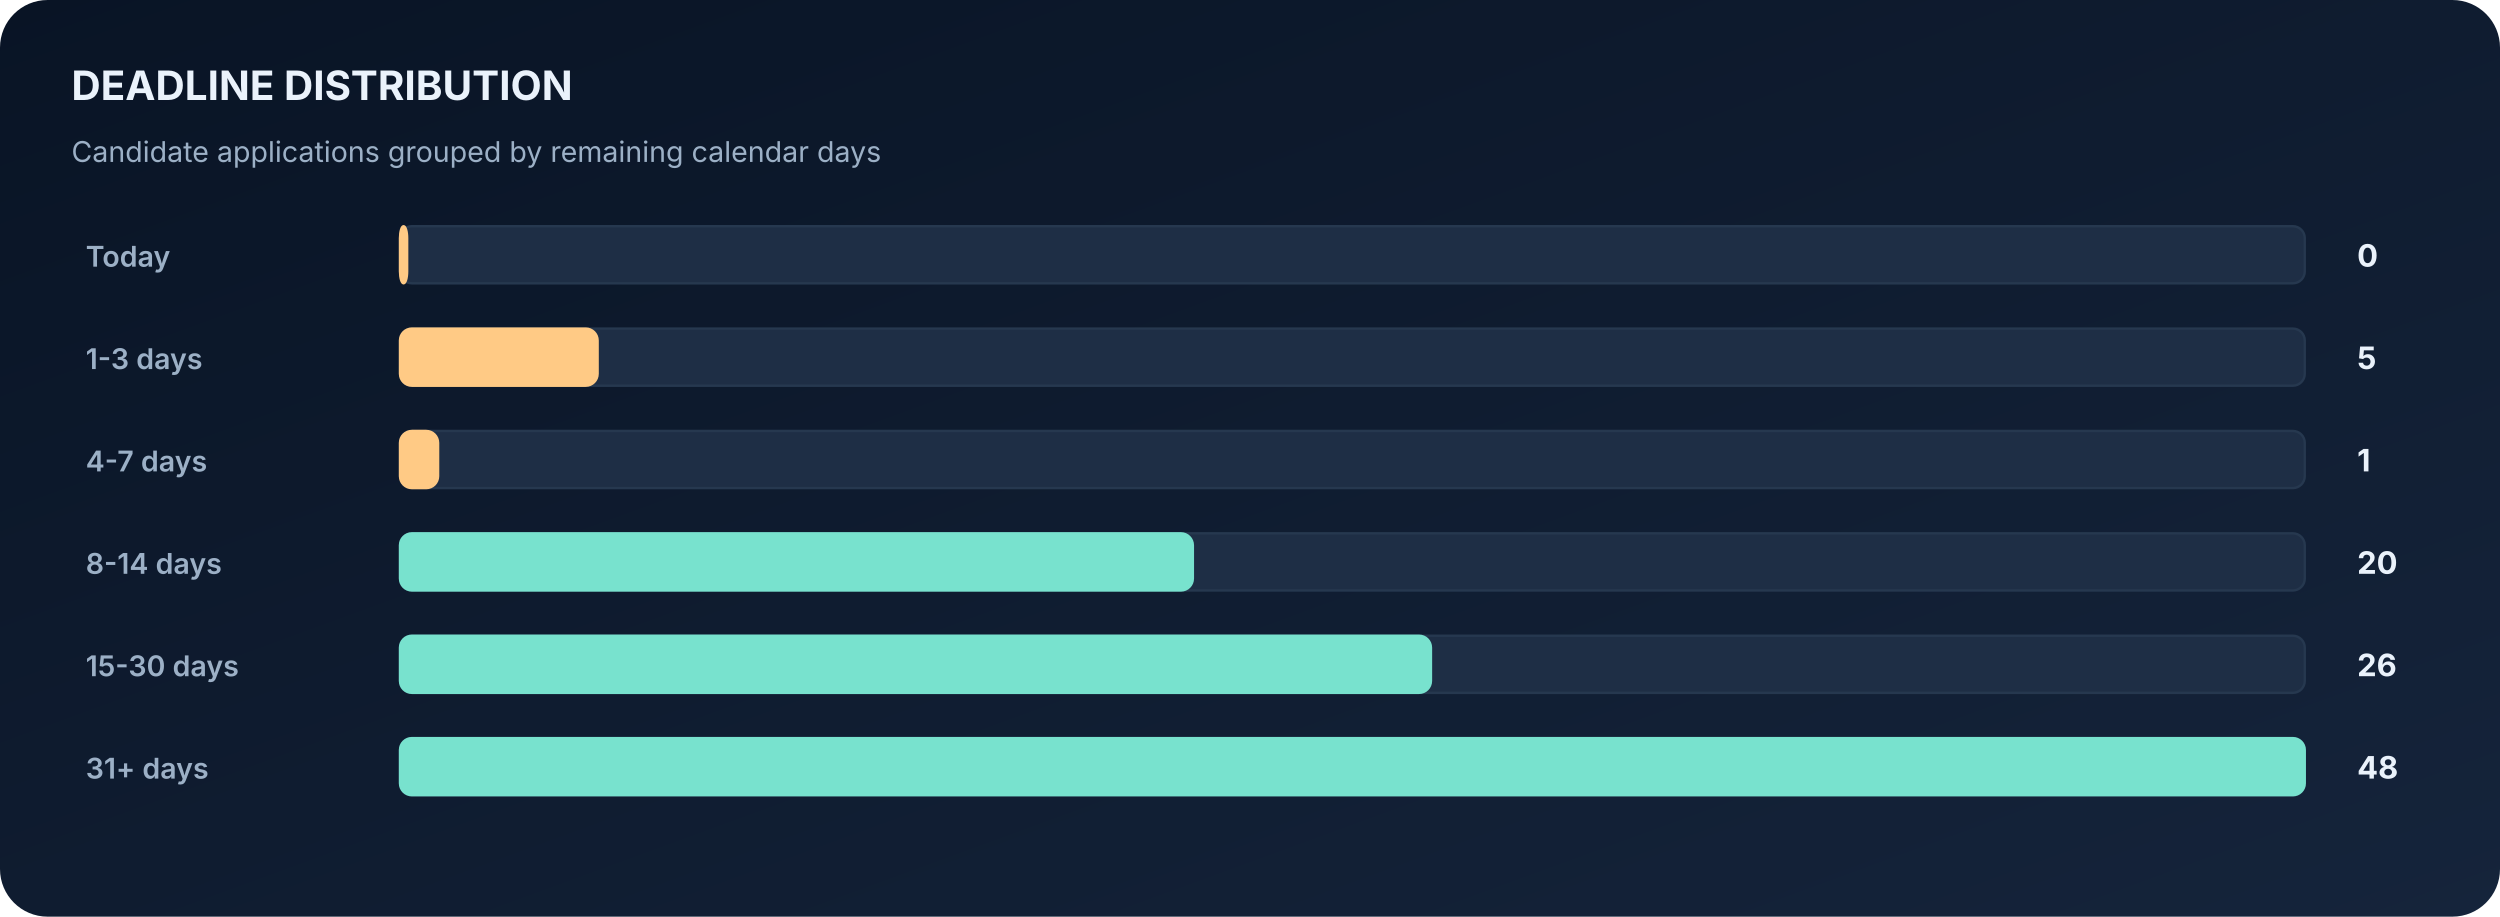
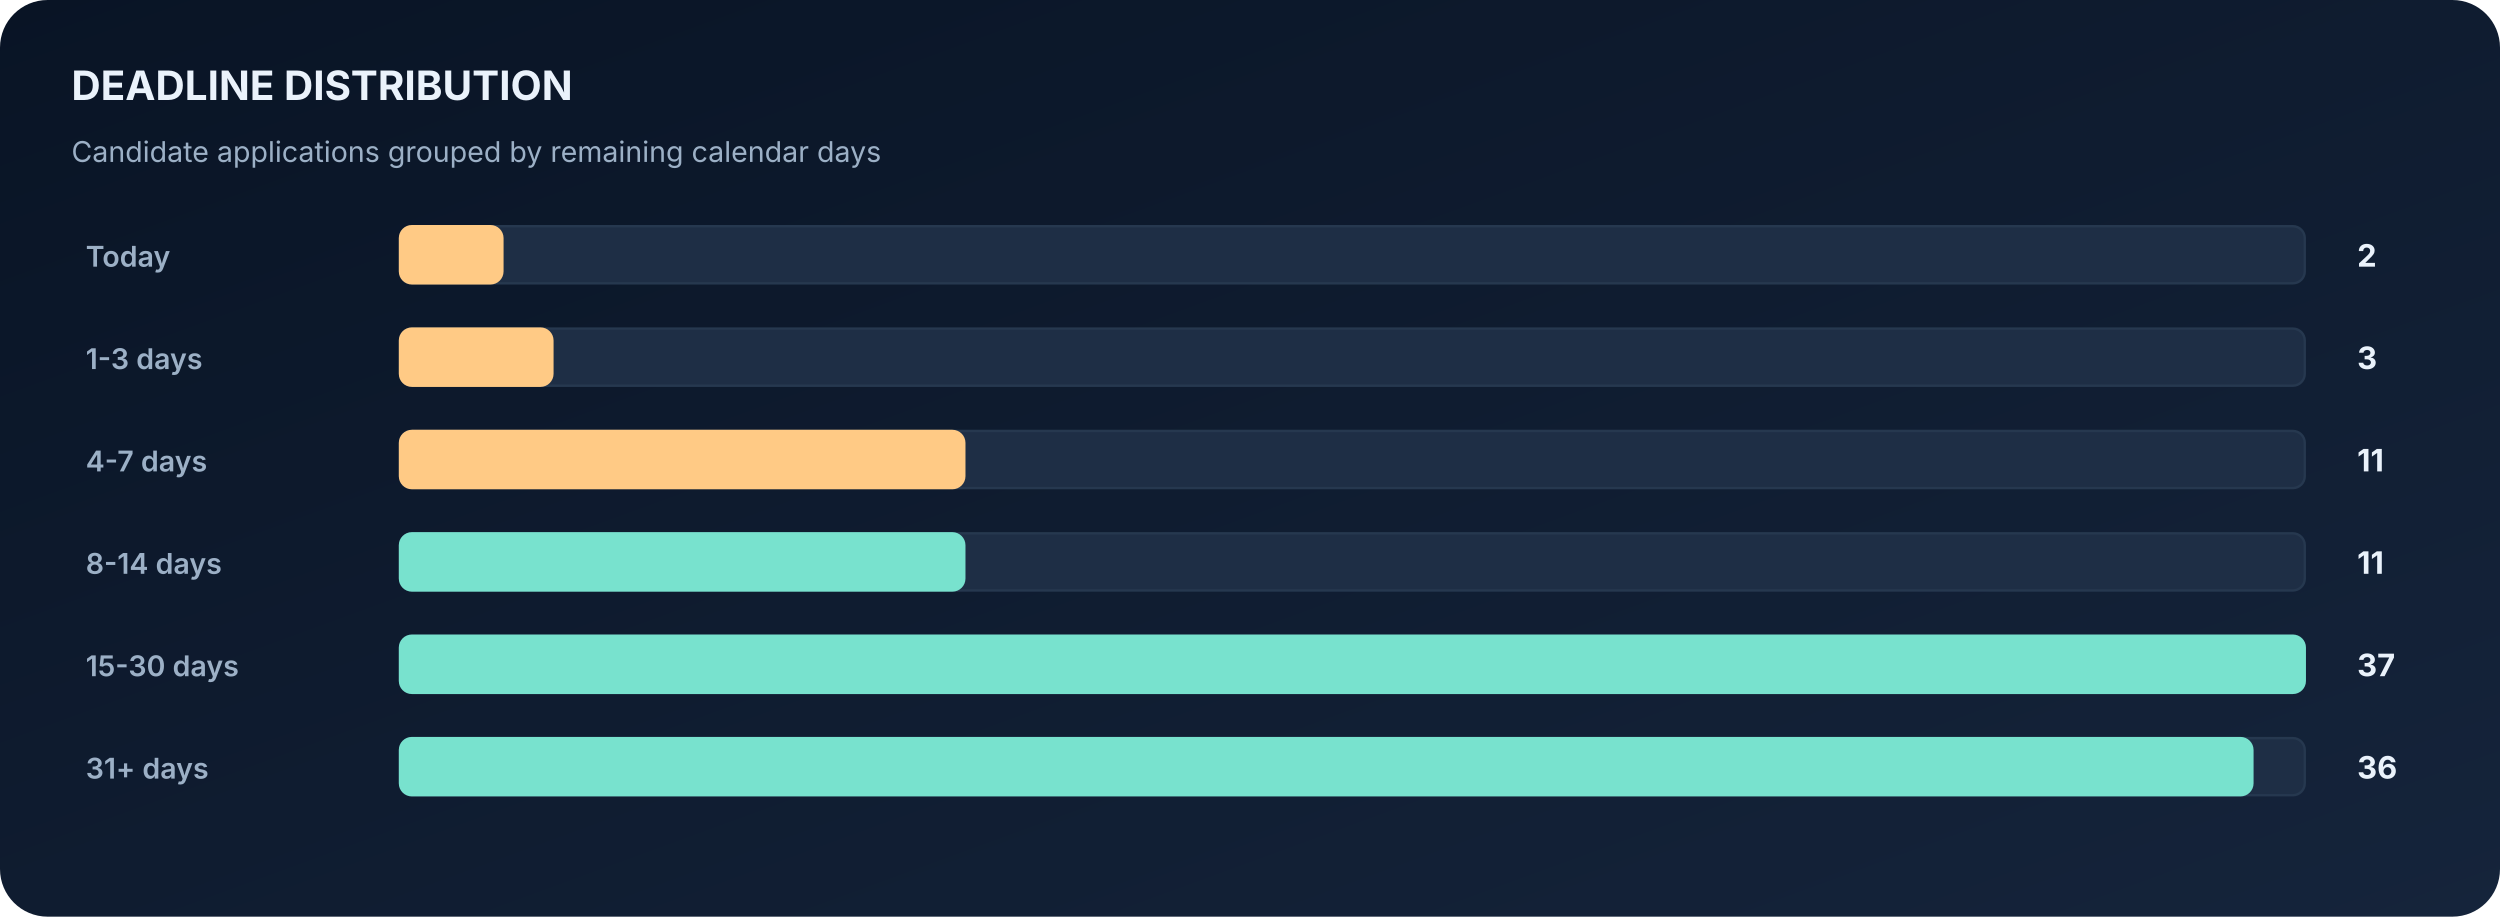
<svg xmlns="http://www.w3.org/2000/svg" width="1050" height="385" viewBox="0 0 1050 385" role="img" aria-label="Automatically generated deadline distribution horizontal bar chart">
  <defs>
    <linearGradient id="bg" x1="0" x2="1" y1="0" y2="1">
      <stop stop-color="#091425" />
      <stop offset="1" stop-color="#15243B" />
    </linearGradient>
  </defs>
  <rect width="1050" height="385" fill="url(#bg)" rx="20" />
  <text x="30" y="42" font-family="Inter,Segoe UI,Arial,sans-serif" font-size="17" font-weight="700" fill="#EAF2FB">DEADLINE DISTRIBUTION</text>
  <text x="30" y="68" font-family="Inter,Segoe UI,Arial,sans-serif" font-size="12" font-weight="400" fill="#9CB0C6">Candidate applications grouped by remaining calendar days</text>
  <text x="36" y="112" font-family="Inter,Segoe UI,Arial,sans-serif" font-size="12" font-weight="600" fill="#9CB0C6">Today</text>
  <rect x="168" y="95" width="800" height="24" rx="5" fill="#1E2E45" stroke="#26384F" />
-   <rect x="168" y="95" width="3" height="24" rx="5" fill="#FFCA85" stroke="#FFCA85" />
-   <text x="990" y="112" font-family="Inter,Segoe UI,Arial,sans-serif" font-size="13" font-weight="700" fill="#EAF2FB">0</text>
+   <rect x="168" y="95" width="43" height="24" rx="5" fill="#FFCA85" stroke="#FFCA85" />
+   <text x="990" y="112" font-family="Inter,Segoe UI,Arial,sans-serif" font-size="13" font-weight="700" fill="#EAF2FB">2</text>
  <text x="36" y="155" font-family="Inter,Segoe UI,Arial,sans-serif" font-size="12" font-weight="600" fill="#9CB0C6">1-3 days</text>
  <rect x="168" y="138" width="800" height="24" rx="5" fill="#1E2E45" stroke="#26384F" />
-   <rect x="168" y="138" width="83" height="24" rx="5" fill="#FFCA85" stroke="#FFCA85" />
-   <text x="990" y="155" font-family="Inter,Segoe UI,Arial,sans-serif" font-size="13" font-weight="700" fill="#EAF2FB">5</text>
+   <rect x="168" y="138" width="64" height="24" rx="5" fill="#FFCA85" stroke="#FFCA85" />
+   <text x="990" y="155" font-family="Inter,Segoe UI,Arial,sans-serif" font-size="13" font-weight="700" fill="#EAF2FB">3</text>
  <text x="36" y="198" font-family="Inter,Segoe UI,Arial,sans-serif" font-size="12" font-weight="600" fill="#9CB0C6">4-7 days</text>
  <rect x="168" y="181" width="800" height="24" rx="5" fill="#1E2E45" stroke="#26384F" />
-   <rect x="168" y="181" width="16" height="24" rx="5" fill="#FFCA85" stroke="#FFCA85" />
-   <text x="990" y="198" font-family="Inter,Segoe UI,Arial,sans-serif" font-size="13" font-weight="700" fill="#EAF2FB">1</text>
+   <rect x="168" y="181" width="237" height="24" rx="5" fill="#FFCA85" stroke="#FFCA85" />
+   <text x="990" y="198" font-family="Inter,Segoe UI,Arial,sans-serif" font-size="13" font-weight="700" fill="#EAF2FB">11</text>
  <text x="36" y="241" font-family="Inter,Segoe UI,Arial,sans-serif" font-size="12" font-weight="600" fill="#9CB0C6">8-14 days</text>
  <rect x="168" y="224" width="800" height="24" rx="5" fill="#1E2E45" stroke="#26384F" />
-   <rect x="168" y="224" width="333" height="24" rx="5" fill="#78E2CE" stroke="#78E2CE" />
-   <text x="990" y="241" font-family="Inter,Segoe UI,Arial,sans-serif" font-size="13" font-weight="700" fill="#EAF2FB">20</text>
+   <rect x="168" y="224" width="237" height="24" rx="5" fill="#78E2CE" stroke="#78E2CE" />
+   <text x="990" y="241" font-family="Inter,Segoe UI,Arial,sans-serif" font-size="13" font-weight="700" fill="#EAF2FB">11</text>
  <text x="36" y="284" font-family="Inter,Segoe UI,Arial,sans-serif" font-size="12" font-weight="600" fill="#9CB0C6">15-30 days</text>
  <rect x="168" y="267" width="800" height="24" rx="5" fill="#1E2E45" stroke="#26384F" />
-   <rect x="168" y="267" width="433" height="24" rx="5" fill="#78E2CE" stroke="#78E2CE" />
-   <text x="990" y="284" font-family="Inter,Segoe UI,Arial,sans-serif" font-size="13" font-weight="700" fill="#EAF2FB">26</text>
+   <rect x="168" y="267" width="800" height="24" rx="5" fill="#78E2CE" stroke="#78E2CE" />
+   <text x="990" y="284" font-family="Inter,Segoe UI,Arial,sans-serif" font-size="13" font-weight="700" fill="#EAF2FB">37</text>
  <text x="36" y="327" font-family="Inter,Segoe UI,Arial,sans-serif" font-size="12" font-weight="600" fill="#9CB0C6">31+ days</text>
  <rect x="168" y="310" width="800" height="24" rx="5" fill="#1E2E45" stroke="#26384F" />
-   <rect x="168" y="310" width="800" height="24" rx="5" fill="#78E2CE" stroke="#78E2CE" />
-   <text x="990" y="327" font-family="Inter,Segoe UI,Arial,sans-serif" font-size="13" font-weight="700" fill="#EAF2FB">48</text>
+   <rect x="168" y="310" width="778" height="24" rx="5" fill="#78E2CE" stroke="#78E2CE" />
+   <text x="990" y="327" font-family="Inter,Segoe UI,Arial,sans-serif" font-size="13" font-weight="700" fill="#EAF2FB">36</text>
</svg>
